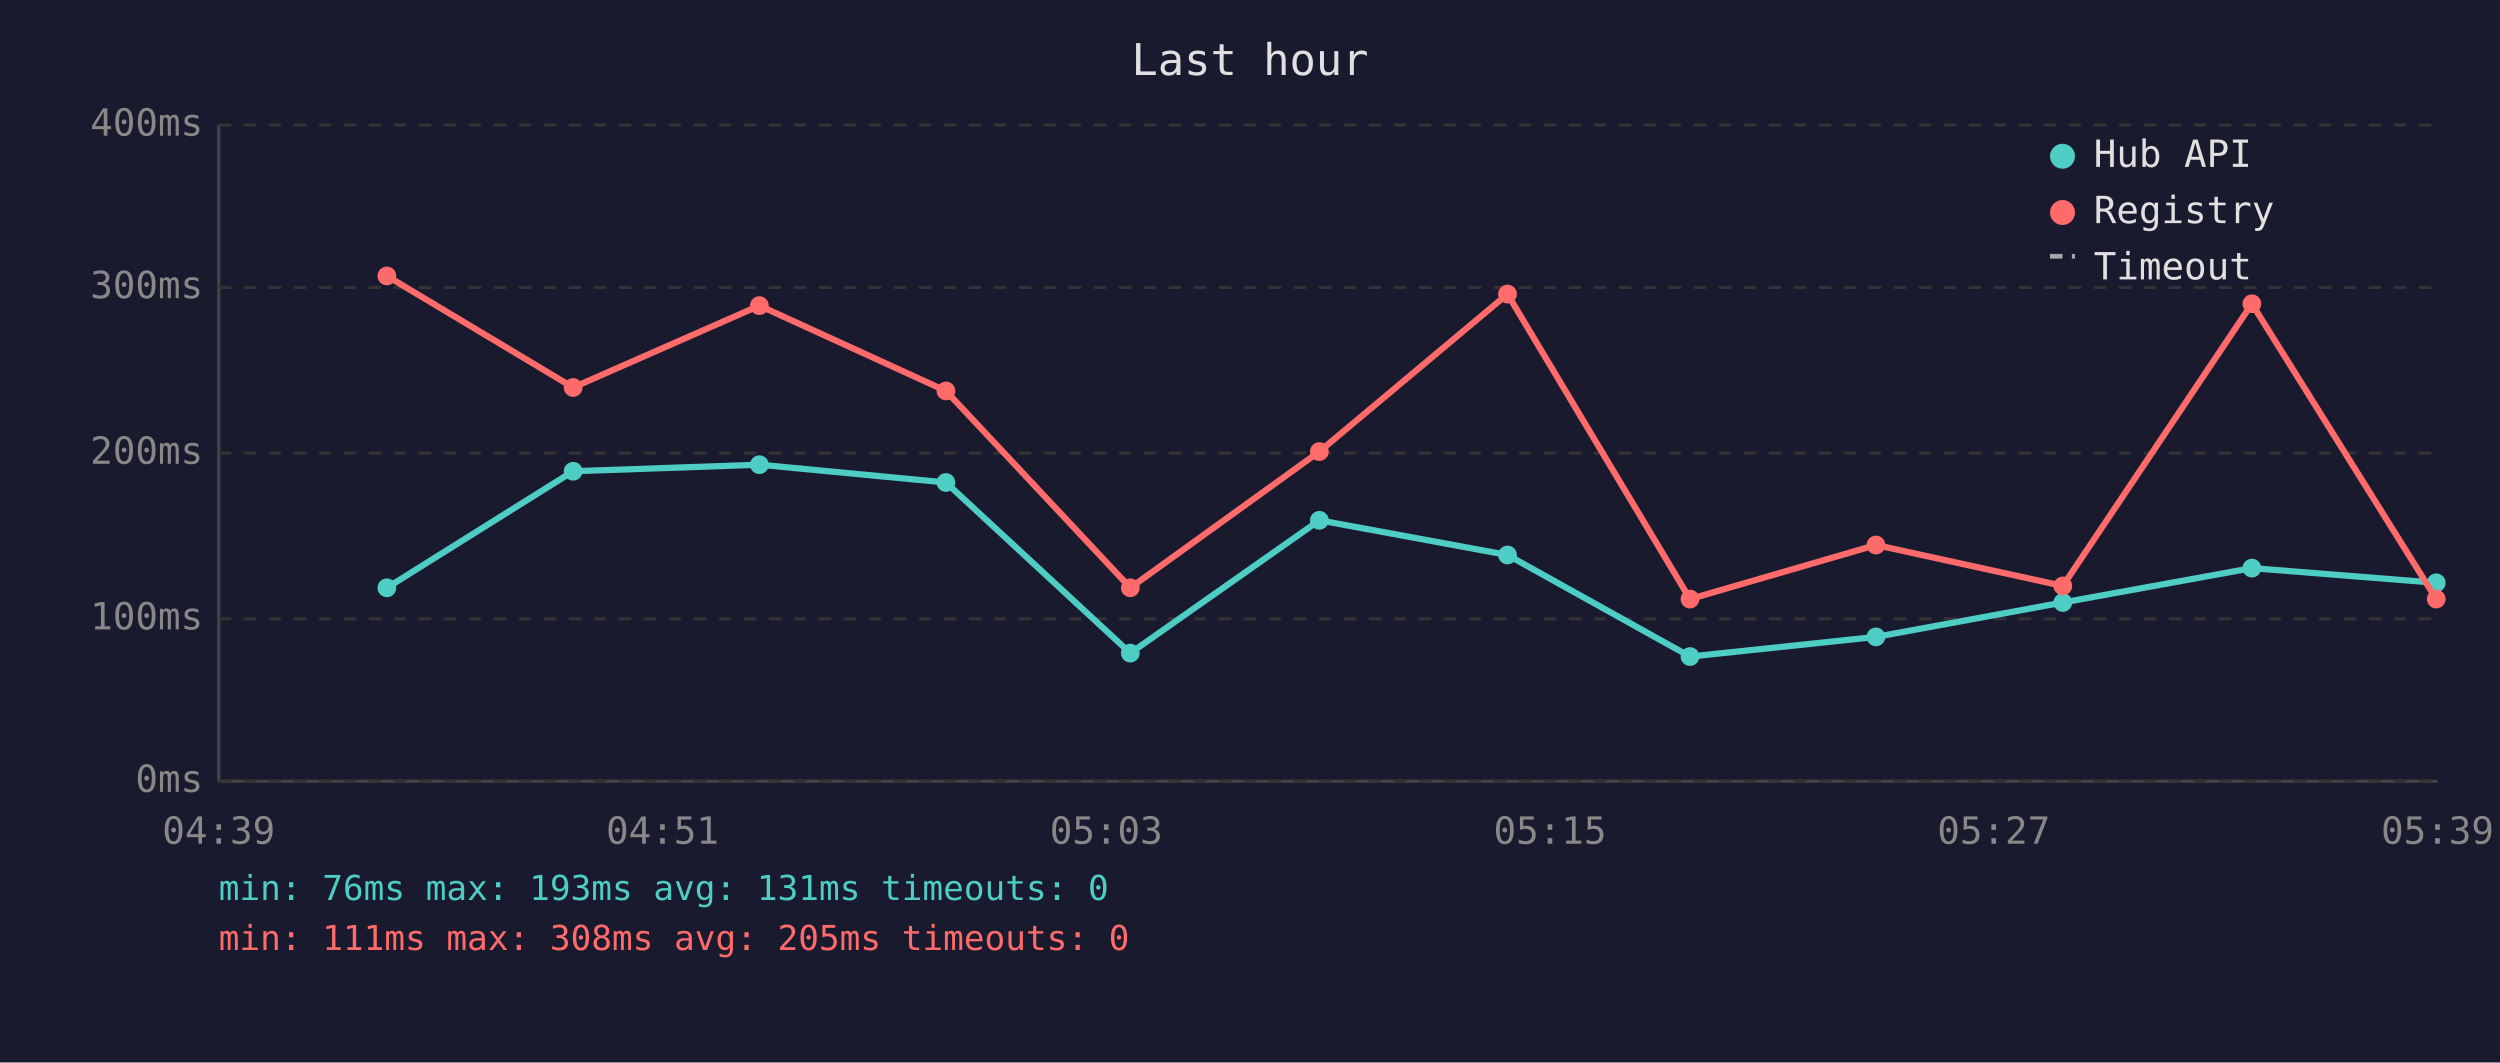
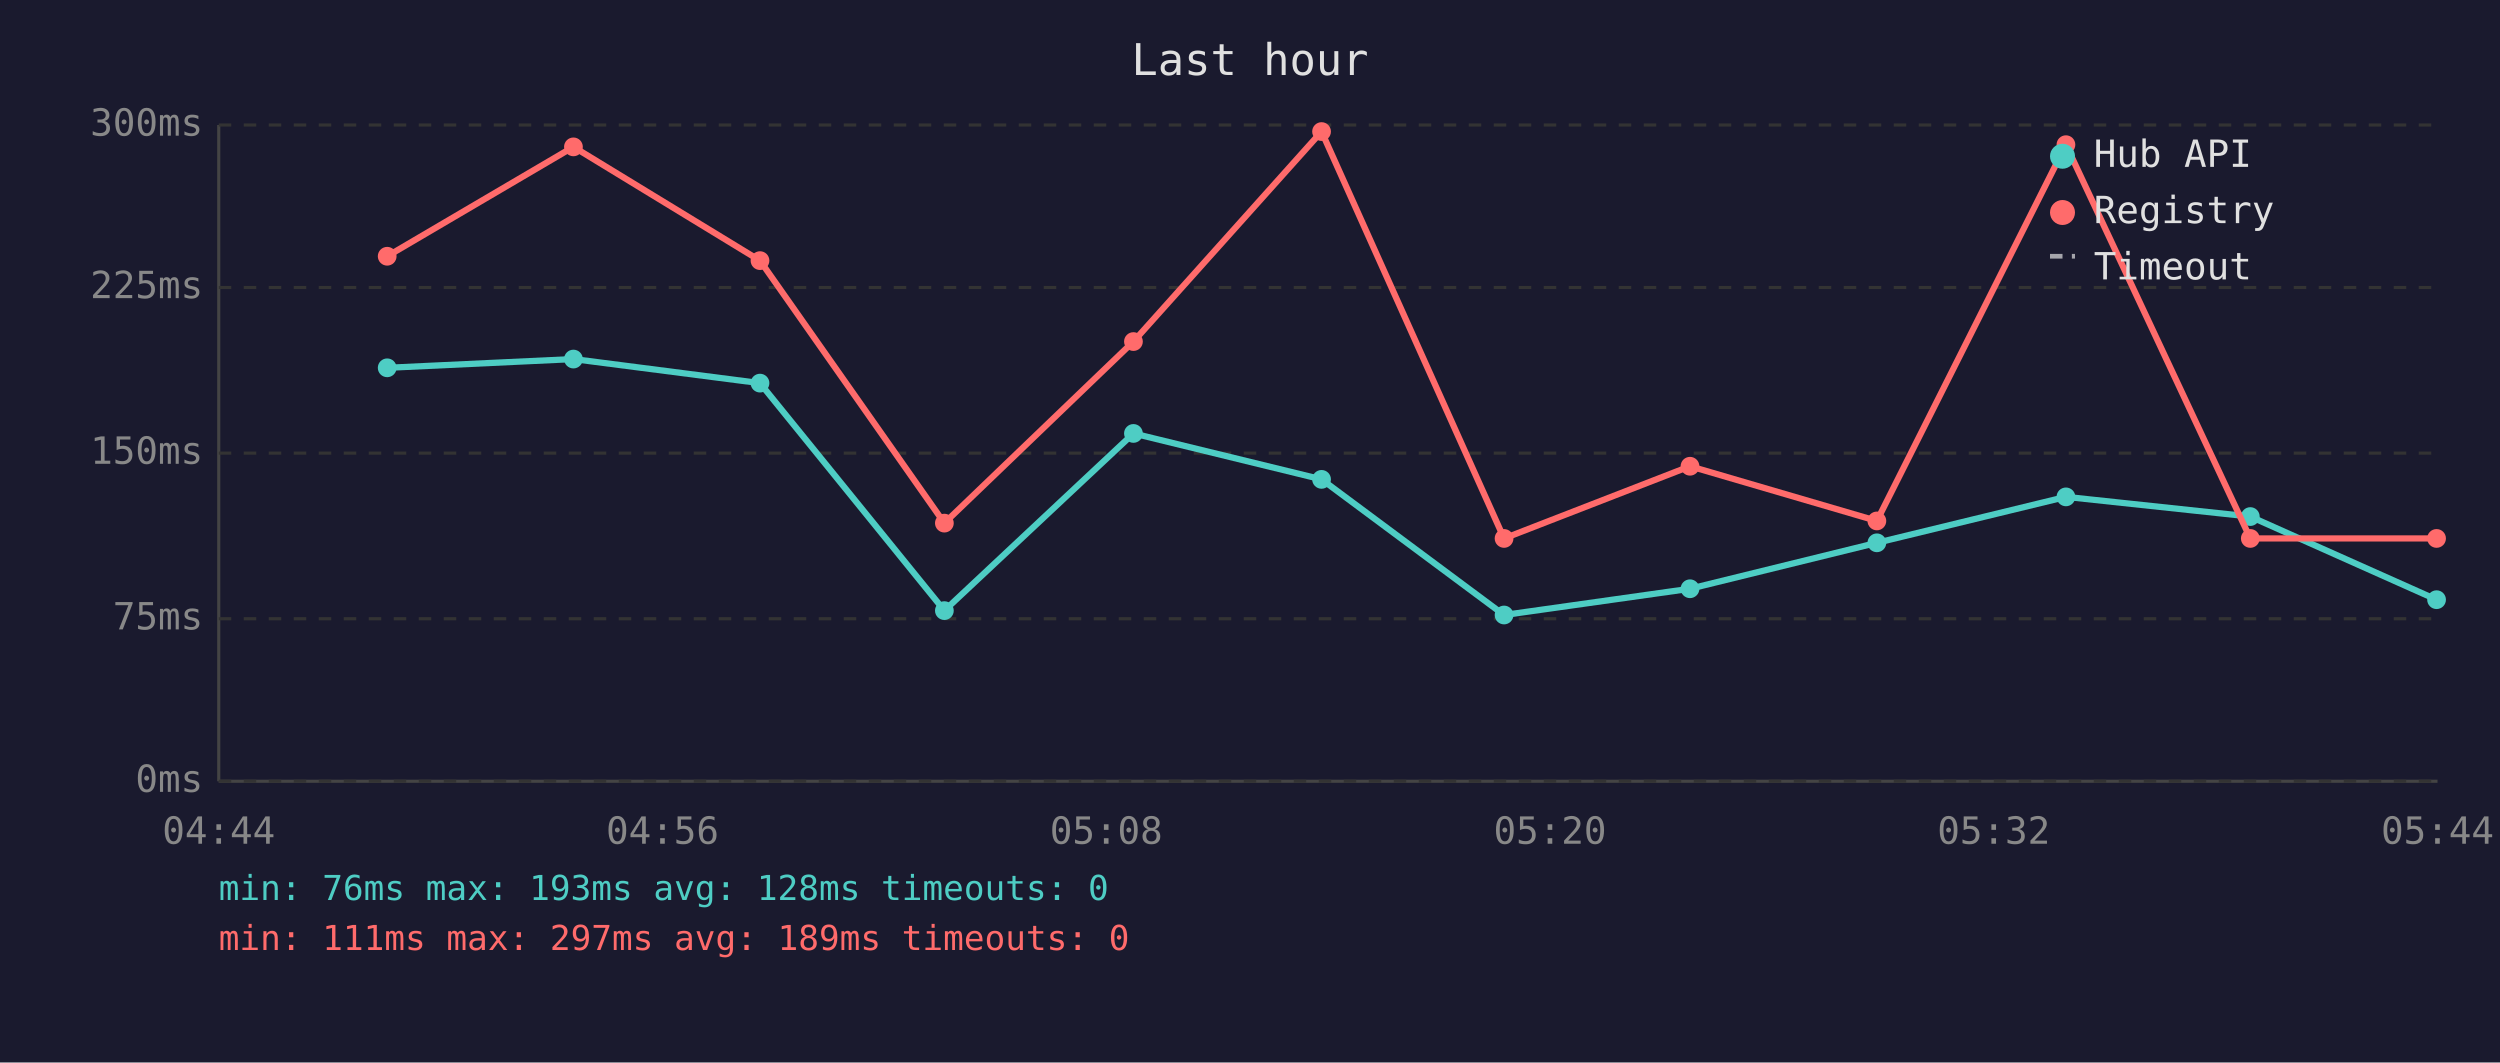
<svg xmlns="http://www.w3.org/2000/svg" viewBox="0 0 800 340" font-family="monospace" font-size="12">
  <rect width="800" height="340" fill="#1a1a2e" />
  <text x="400" y="24" fill="#e0e0e0" font-size="14" text-anchor="middle">Last hour</text>
  <line x1="70" y1="40" x2="70" y2="250" stroke="#444" stroke-width="1" />
  <line x1="70" y1="250" x2="780" y2="250" stroke="#444" stroke-width="1" />
  <line x1="70" y1="250" x2="780" y2="250" stroke="#333" stroke-width="1" stroke-dasharray="4" />
  <text x="65" y="250" fill="#888" text-anchor="end" dominant-baseline="middle">0ms</text>
  <line x1="70" y1="198" x2="780" y2="198" stroke="#333" stroke-width="1" stroke-dasharray="4" />
-   <text x="65" y="198" fill="#888" text-anchor="end" dominant-baseline="middle">100ms</text>
+   <text x="65" y="198" fill="#888" text-anchor="end" dominant-baseline="middle">75ms</text>
  <line x1="70" y1="145" x2="780" y2="145" stroke="#333" stroke-width="1" stroke-dasharray="4" />
-   <text x="65" y="145" fill="#888" text-anchor="end" dominant-baseline="middle">200ms</text>
+   <text x="65" y="145" fill="#888" text-anchor="end" dominant-baseline="middle">150ms</text>
  <line x1="70" y1="92" x2="780" y2="92" stroke="#333" stroke-width="1" stroke-dasharray="4" />
-   <text x="65" y="92" fill="#888" text-anchor="end" dominant-baseline="middle">300ms</text>
+   <text x="65" y="92" fill="#888" text-anchor="end" dominant-baseline="middle">225ms</text>
  <line x1="70" y1="40" x2="780" y2="40" stroke="#333" stroke-width="1" stroke-dasharray="4" />
-   <text x="65" y="40" fill="#888" text-anchor="end" dominant-baseline="middle">400ms</text>
-   <text x="70" y="270" fill="#888" text-anchor="middle">04:39</text>
-   <text x="212" y="270" fill="#888" text-anchor="middle">04:51</text>
-   <text x="354" y="270" fill="#888" text-anchor="middle">05:03</text>
-   <text x="496" y="270" fill="#888" text-anchor="middle">05:15</text>
-   <text x="638" y="270" fill="#888" text-anchor="middle">05:27</text>
-   <text x="780" y="270" fill="#888" text-anchor="middle">05:39</text>
-   <polyline points="123.8,188.1 183.4,150.8 243.0,148.7 302.7,154.4 361.7,209.0 422.2,166.5 482.4,177.6 540.8,210.1 600.3,203.8 660.1,192.8 720.6,181.8 779.6,186.5" fill="none" stroke="#4ecdc4" stroke-width="2" opacity="1" />
-   <circle cx="123.8" cy="188.1" r="3" fill="#4ecdc4" />
-   <circle cx="183.4" cy="150.8" r="3" fill="#4ecdc4" />
-   <circle cx="243.0" cy="148.7" r="3" fill="#4ecdc4" />
-   <circle cx="302.7" cy="154.4" r="3" fill="#4ecdc4" />
-   <circle cx="361.7" cy="209.0" r="3" fill="#4ecdc4" />
-   <circle cx="422.2" cy="166.5" r="3" fill="#4ecdc4" />
-   <circle cx="482.4" cy="177.6" r="3" fill="#4ecdc4" />
-   <circle cx="540.8" cy="210.1" r="3" fill="#4ecdc4" />
-   <circle cx="600.3" cy="203.8" r="3" fill="#4ecdc4" />
-   <circle cx="660.1" cy="192.8" r="3" fill="#4ecdc4" />
-   <circle cx="720.6" cy="181.8" r="3" fill="#4ecdc4" />
-   <circle cx="779.6" cy="186.5" r="3" fill="#4ecdc4" />
-   <polyline points="123.8,88.3 183.4,124.0 243.0,97.8 302.7,125.1 361.7,188.1 422.2,144.5 482.4,94.1 540.8,191.7 600.3,174.4 660.1,187.5 720.6,97.2 779.6,191.7" fill="none" stroke="#ff6b6b" stroke-width="2" opacity="1" />
-   <circle cx="123.8" cy="88.3" r="3" fill="#ff6b6b" />
-   <circle cx="183.4" cy="124.0" r="3" fill="#ff6b6b" />
-   <circle cx="243.0" cy="97.8" r="3" fill="#ff6b6b" />
-   <circle cx="302.7" cy="125.1" r="3" fill="#ff6b6b" />
-   <circle cx="361.7" cy="188.1" r="3" fill="#ff6b6b" />
-   <circle cx="422.2" cy="144.5" r="3" fill="#ff6b6b" />
-   <circle cx="482.4" cy="94.1" r="3" fill="#ff6b6b" />
-   <circle cx="540.8" cy="191.7" r="3" fill="#ff6b6b" />
-   <circle cx="600.3" cy="174.4" r="3" fill="#ff6b6b" />
-   <circle cx="660.1" cy="187.5" r="3" fill="#ff6b6b" />
-   <circle cx="720.6" cy="97.2" r="3" fill="#ff6b6b" />
-   <circle cx="779.6" cy="191.7" r="3" fill="#ff6b6b" />
+   <text x="65" y="40" fill="#888" text-anchor="end" dominant-baseline="middle">300ms</text>
+   <text x="70" y="270" fill="#888" text-anchor="middle">04:44</text>
+   <text x="212" y="270" fill="#888" text-anchor="middle">04:56</text>
+   <text x="354" y="270" fill="#888" text-anchor="middle">05:08</text>
+   <text x="496" y="270" fill="#888" text-anchor="middle">05:20</text>
+   <text x="638" y="270" fill="#888" text-anchor="middle">05:32</text>
+   <text x="780" y="270" fill="#888" text-anchor="middle">05:44</text>
+   <polyline points="123.9,117.7 183.5,114.9 243.2,122.6 302.2,195.4 362.7,138.7 422.9,153.4 481.3,196.8 540.8,188.4 600.6,173.7 661.1,159.0 720.1,165.3 779.7,191.9" fill="none" stroke="#4ecdc4" stroke-width="2" opacity="1" />
+   <circle cx="123.9" cy="117.7" r="3" fill="#4ecdc4" />
+   <circle cx="183.5" cy="114.9" r="3" fill="#4ecdc4" />
+   <circle cx="243.2" cy="122.6" r="3" fill="#4ecdc4" />
+   <circle cx="302.2" cy="195.4" r="3" fill="#4ecdc4" />
+   <circle cx="362.7" cy="138.7" r="3" fill="#4ecdc4" />
+   <circle cx="422.9" cy="153.4" r="3" fill="#4ecdc4" />
+   <circle cx="481.3" cy="196.8" r="3" fill="#4ecdc4" />
+   <circle cx="540.8" cy="188.4" r="3" fill="#4ecdc4" />
+   <circle cx="600.6" cy="173.7" r="3" fill="#4ecdc4" />
+   <circle cx="661.1" cy="159.0" r="3" fill="#4ecdc4" />
+   <circle cx="720.1" cy="165.3" r="3" fill="#4ecdc4" />
+   <circle cx="779.7" cy="191.9" r="3" fill="#4ecdc4" />
+   <polyline points="123.9,82.0 183.5,47.0 243.2,83.4 302.2,167.4 362.7,109.3 422.9,42.1 481.3,172.3 540.8,149.2 600.6,166.7 661.1,46.3 720.1,172.3 779.7,172.3" fill="none" stroke="#ff6b6b" stroke-width="2" opacity="1" />
+   <circle cx="123.9" cy="82.0" r="3" fill="#ff6b6b" />
+   <circle cx="183.5" cy="47.0" r="3" fill="#ff6b6b" />
+   <circle cx="243.2" cy="83.4" r="3" fill="#ff6b6b" />
+   <circle cx="302.2" cy="167.4" r="3" fill="#ff6b6b" />
+   <circle cx="362.7" cy="109.3" r="3" fill="#ff6b6b" />
+   <circle cx="422.9" cy="42.1" r="3" fill="#ff6b6b" />
+   <circle cx="481.3" cy="172.3" r="3" fill="#ff6b6b" />
+   <circle cx="540.8" cy="149.2" r="3" fill="#ff6b6b" />
+   <circle cx="600.6" cy="166.7" r="3" fill="#ff6b6b" />
+   <circle cx="661.1" cy="46.3" r="3" fill="#ff6b6b" />
+   <circle cx="720.1" cy="172.3" r="3" fill="#ff6b6b" />
+   <circle cx="779.7" cy="172.3" r="3" fill="#ff6b6b" />
  <circle cx="660" cy="50" r="4" fill="#4ecdc4" />
  <text x="670" y="50" fill="#e0e0e0" dominant-baseline="middle">Hub API</text>
  <circle cx="660" cy="68" r="4" fill="#ff6b6b" />
  <text x="670" y="68" fill="#e0e0e0" dominant-baseline="middle">Registry</text>
  <line x1="656" y1="82" x2="664" y2="82" stroke="#e0e0e0" stroke-width="1.5" stroke-dasharray="4,3" opacity="0.7" />
  <text x="670" y="86" fill="#e0e0e0" dominant-baseline="middle">Timeout</text>
-   <text x="70" y="288" fill="#4ecdc4" font-size="11">min: 76ms  max: 193ms  avg: 131ms  timeouts: 0</text>
-   <text x="70" y="304" fill="#ff6b6b" font-size="11">min: 111ms  max: 308ms  avg: 205ms  timeouts: 0</text>
+   <text x="70" y="288" fill="#4ecdc4" font-size="11">min: 76ms  max: 193ms  avg: 128ms  timeouts: 0</text>
+   <text x="70" y="304" fill="#ff6b6b" font-size="11">min: 111ms  max: 297ms  avg: 189ms  timeouts: 0</text>
</svg>
